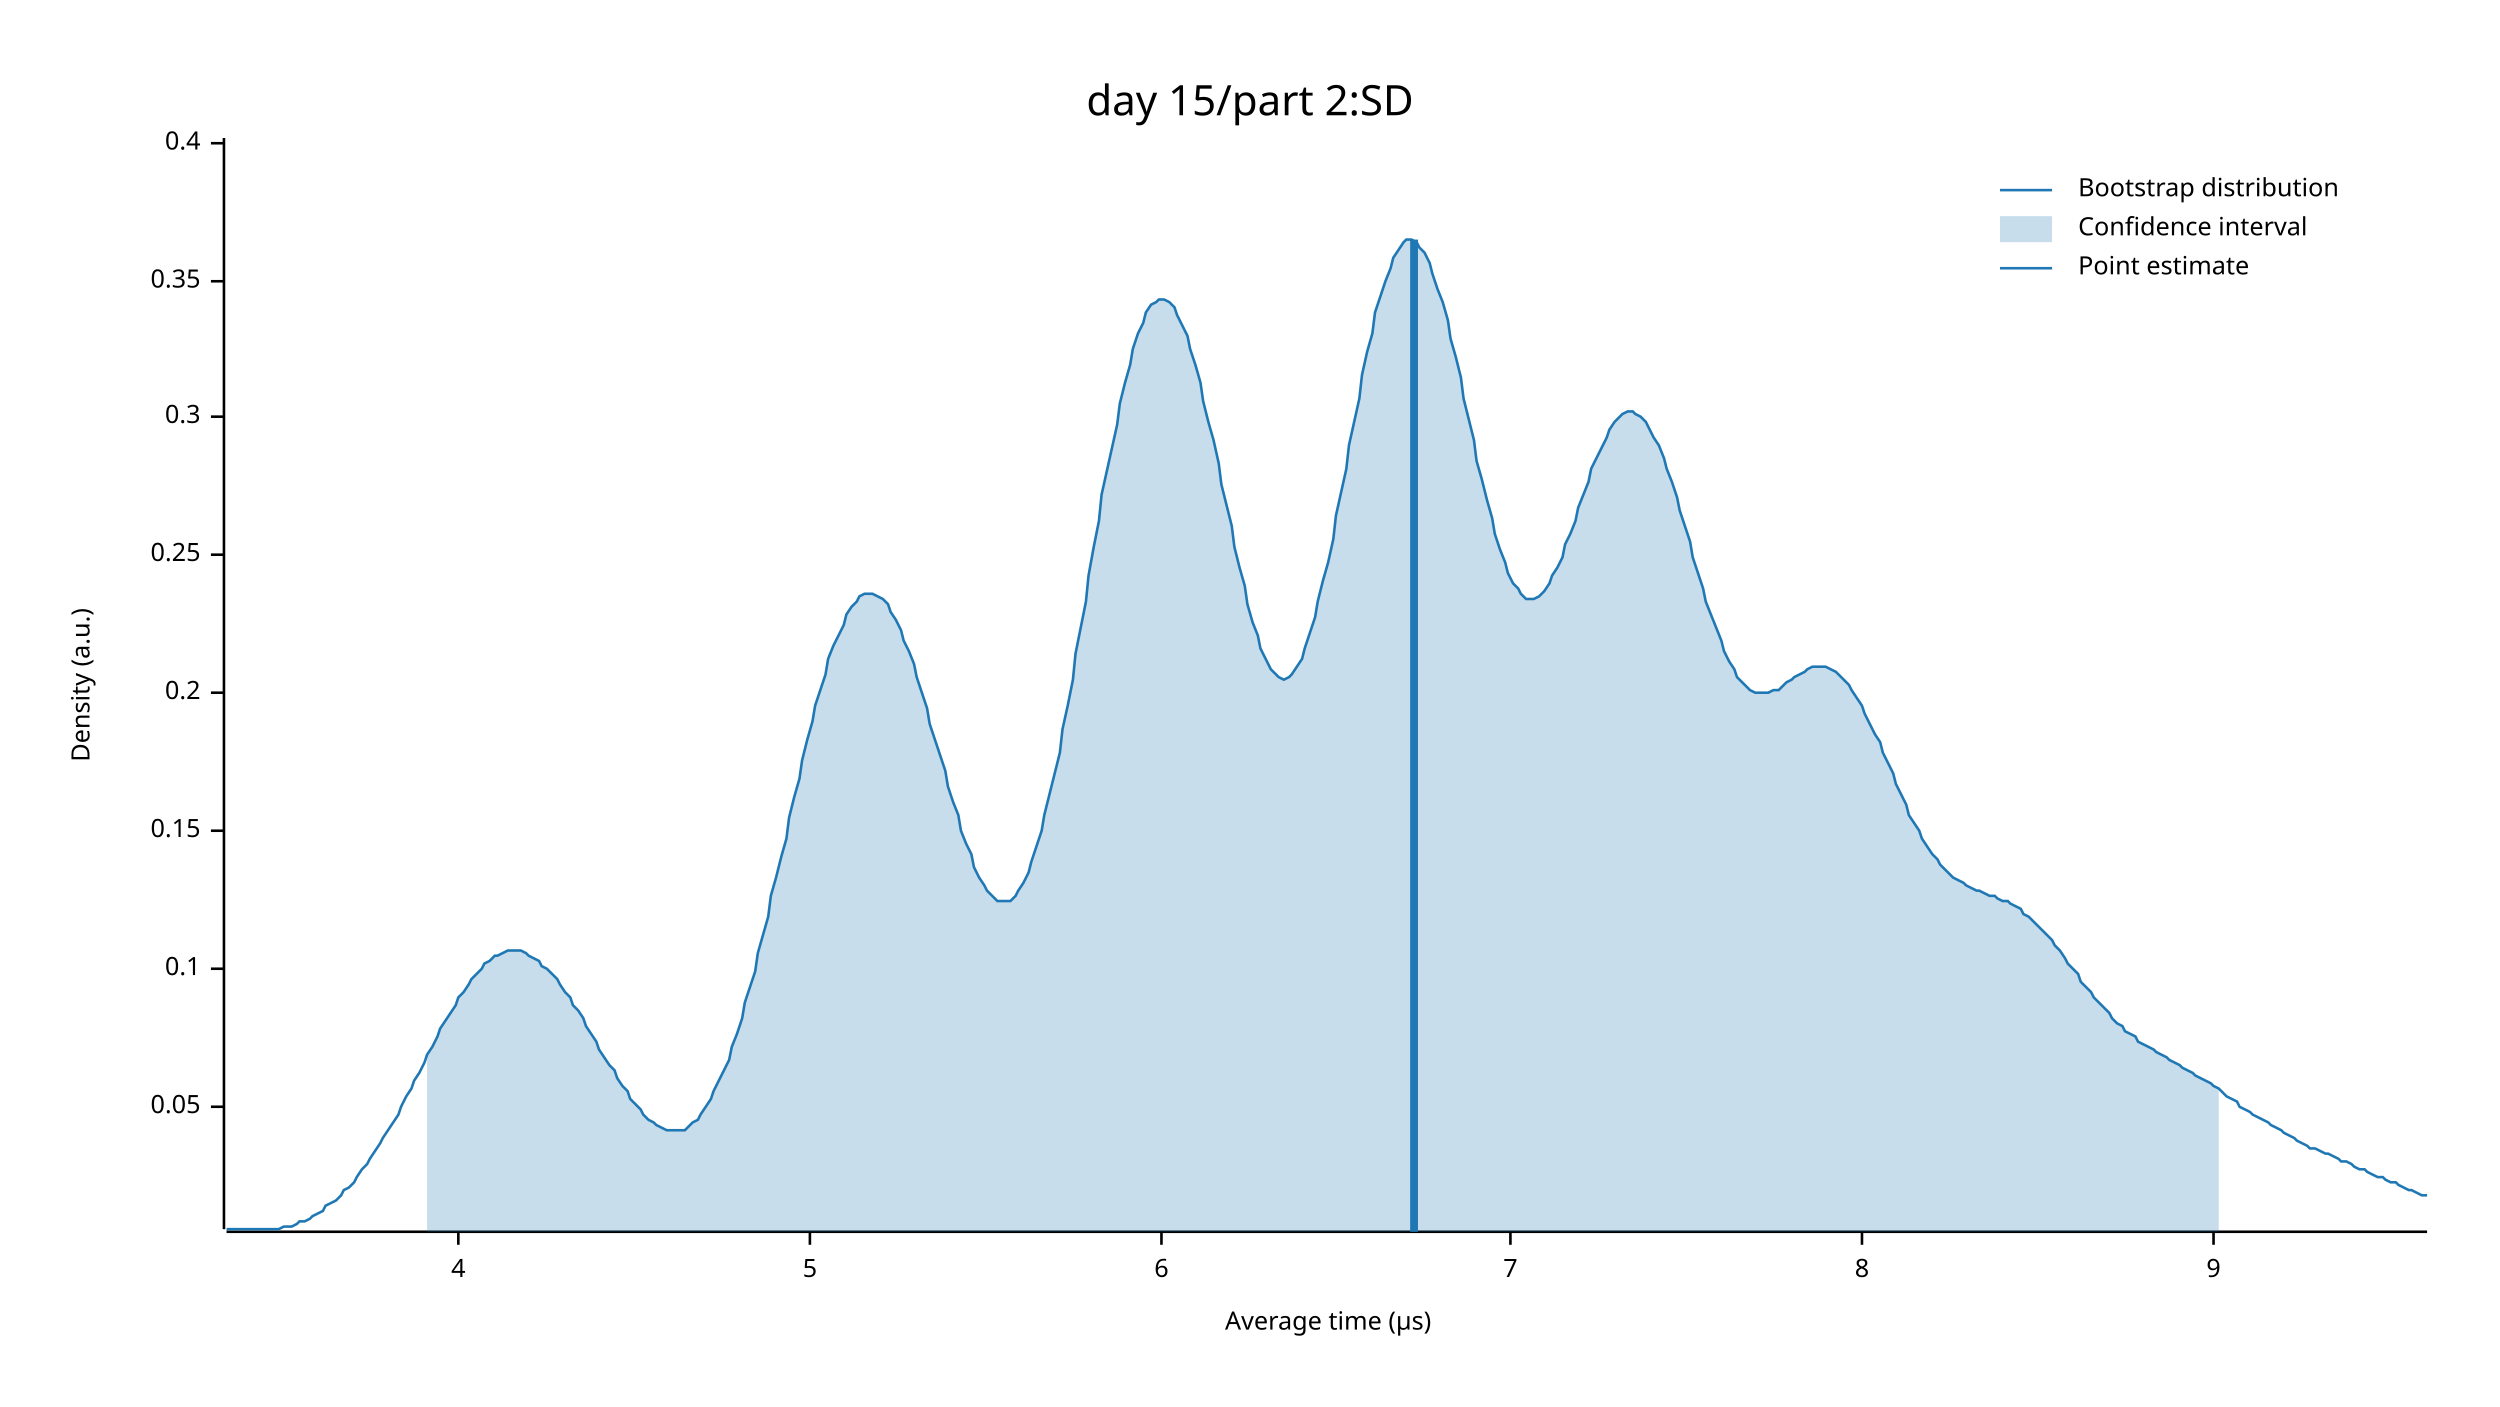
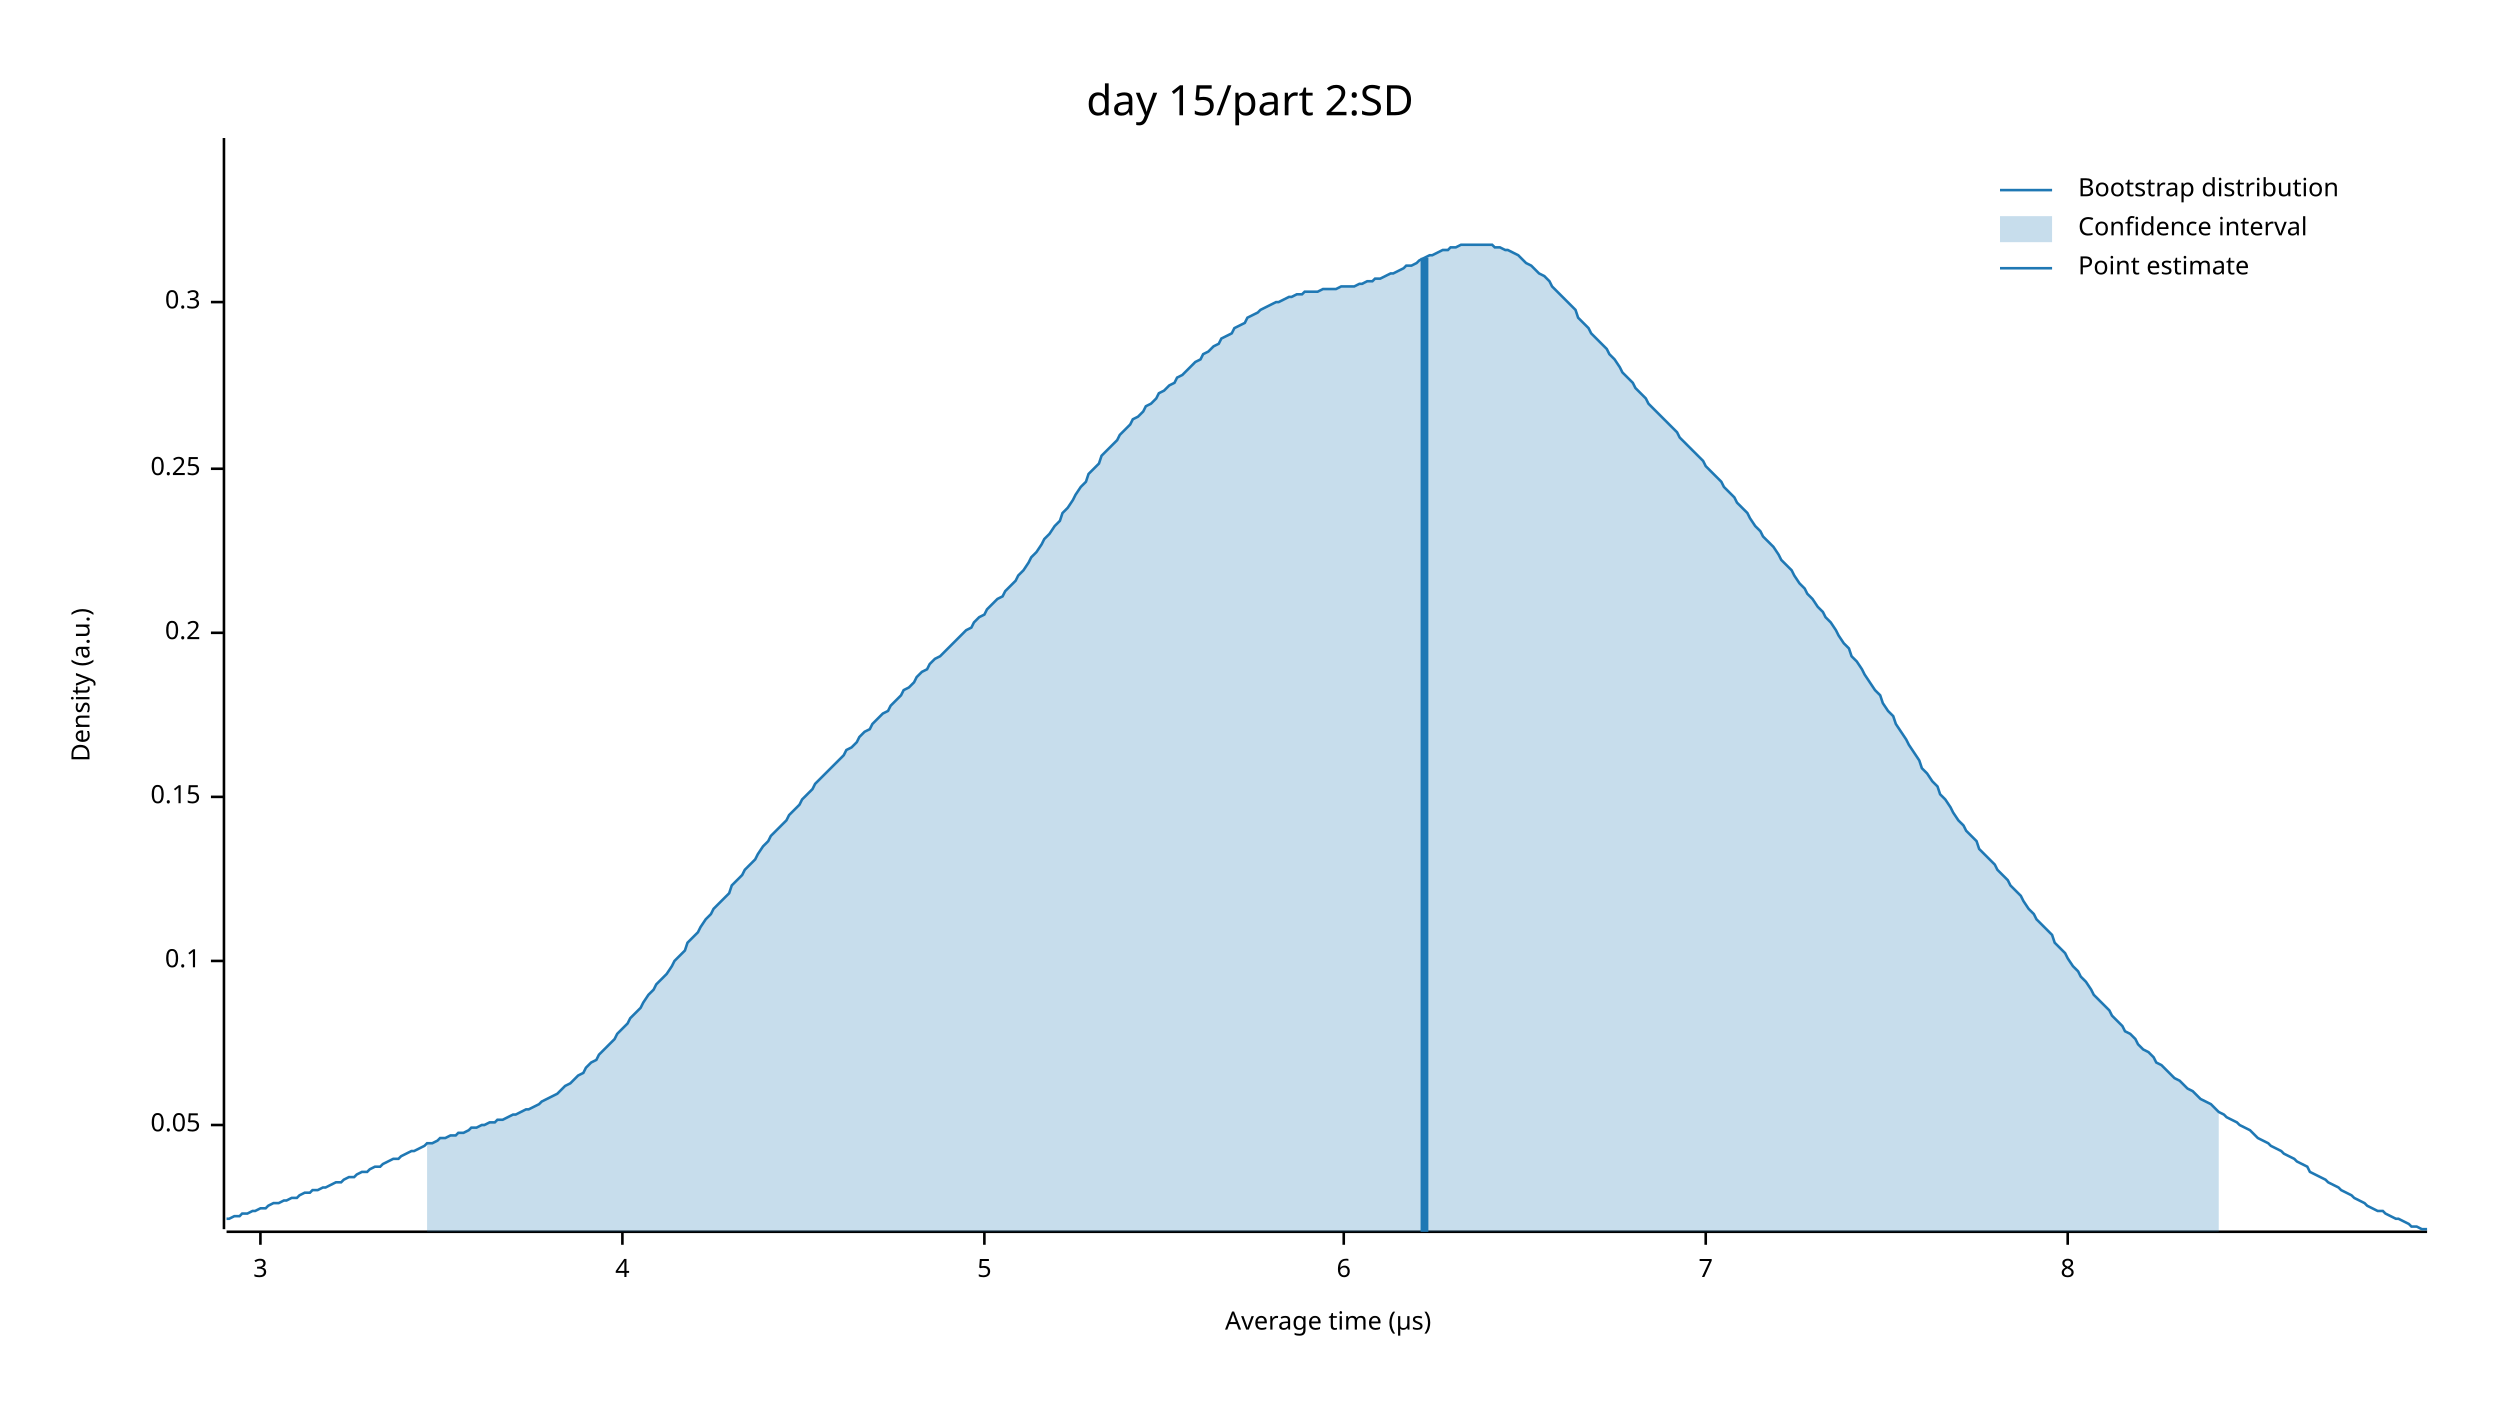
<svg xmlns="http://www.w3.org/2000/svg" width="960" height="540" viewBox="0 0 960 540">
  <text x="480" y="32" dy="0.76em" text-anchor="middle" font-family="sans-serif" font-size="16.129" opacity="1" fill="#000000">
day 15/part 2:SD
</text>
  <text x="27" y="263" dy="0.76em" text-anchor="middle" font-family="sans-serif" font-size="9.677" opacity="1" fill="#000000" transform="rotate(270, 27, 263)">
Density (a.u.)
</text>
  <text x="510" y="513" dy="-0.5ex" text-anchor="middle" font-family="sans-serif" font-size="9.677" opacity="1" fill="#000000">
Average time (µs)
</text>
  <polyline fill="none" opacity="1" stroke="#000000" stroke-width="1" points="86,53 86,472 " />
-   <text x="77" y="425" dy="0.5ex" text-anchor="end" font-family="sans-serif" font-size="9.677" opacity="1" fill="#000000">
+   <text x="77" y="432" dy="0.5ex" text-anchor="end" font-family="sans-serif" font-size="9.677" opacity="1" fill="#000000">
0.05
</text>
-   <polyline fill="none" opacity="1" stroke="#000000" stroke-width="1" points="81,425 86,425 " />
-   <text x="77" y="372" dy="0.5ex" text-anchor="end" font-family="sans-serif" font-size="9.677" opacity="1" fill="#000000">
+   <polyline fill="none" opacity="1" stroke="#000000" stroke-width="1" points="81,432 86,432 " />
+   <text x="77" y="369" dy="0.5ex" text-anchor="end" font-family="sans-serif" font-size="9.677" opacity="1" fill="#000000">
0.1
</text>
-   <polyline fill="none" opacity="1" stroke="#000000" stroke-width="1" points="81,372 86,372 " />
-   <text x="77" y="319" dy="0.5ex" text-anchor="end" font-family="sans-serif" font-size="9.677" opacity="1" fill="#000000">
+   <polyline fill="none" opacity="1" stroke="#000000" stroke-width="1" points="81,369 86,369 " />
+   <text x="77" y="306" dy="0.5ex" text-anchor="end" font-family="sans-serif" font-size="9.677" opacity="1" fill="#000000">
0.15
</text>
-   <polyline fill="none" opacity="1" stroke="#000000" stroke-width="1" points="81,319 86,319 " />
-   <text x="77" y="266" dy="0.5ex" text-anchor="end" font-family="sans-serif" font-size="9.677" opacity="1" fill="#000000">
+   <polyline fill="none" opacity="1" stroke="#000000" stroke-width="1" points="81,306 86,306 " />
+   <text x="77" y="243" dy="0.5ex" text-anchor="end" font-family="sans-serif" font-size="9.677" opacity="1" fill="#000000">
0.2
</text>
-   <polyline fill="none" opacity="1" stroke="#000000" stroke-width="1" points="81,266 86,266 " />
-   <text x="77" y="213" dy="0.5ex" text-anchor="end" font-family="sans-serif" font-size="9.677" opacity="1" fill="#000000">
+   <polyline fill="none" opacity="1" stroke="#000000" stroke-width="1" points="81,243 86,243 " />
+   <text x="77" y="180" dy="0.5ex" text-anchor="end" font-family="sans-serif" font-size="9.677" opacity="1" fill="#000000">
0.25
</text>
-   <polyline fill="none" opacity="1" stroke="#000000" stroke-width="1" points="81,213 86,213 " />
-   <text x="77" y="160" dy="0.5ex" text-anchor="end" font-family="sans-serif" font-size="9.677" opacity="1" fill="#000000">
+   <polyline fill="none" opacity="1" stroke="#000000" stroke-width="1" points="81,180 86,180 " />
+   <text x="77" y="116" dy="0.5ex" text-anchor="end" font-family="sans-serif" font-size="9.677" opacity="1" fill="#000000">
0.3
</text>
-   <polyline fill="none" opacity="1" stroke="#000000" stroke-width="1" points="81,160 86,160 " />
-   <text x="77" y="108" dy="0.5ex" text-anchor="end" font-family="sans-serif" font-size="9.677" opacity="1" fill="#000000">
- 0.35
+   <polyline fill="none" opacity="1" stroke="#000000" stroke-width="1" points="81,116 86,116 " />
+   <polyline fill="none" opacity="1" stroke="#000000" stroke-width="1" points="87,473 932,473 " />
+   <text x="100" y="483" dy="0.76em" text-anchor="middle" font-family="sans-serif" font-size="9.677" opacity="1" fill="#000000">
+ 3
</text>
-   <polyline fill="none" opacity="1" stroke="#000000" stroke-width="1" points="81,108 86,108 " />
-   <text x="77" y="55" dy="0.5ex" text-anchor="end" font-family="sans-serif" font-size="9.677" opacity="1" fill="#000000">
- 0.4
- </text>
-   <polyline fill="none" opacity="1" stroke="#000000" stroke-width="1" points="81,55 86,55 " />
-   <polyline fill="none" opacity="1" stroke="#000000" stroke-width="1" points="87,473 932,473 " />
-   <text x="176" y="483" dy="0.76em" text-anchor="middle" font-family="sans-serif" font-size="9.677" opacity="1" fill="#000000">
+   <polyline fill="none" opacity="1" stroke="#000000" stroke-width="1" points="100,473 100,478 " />
+   <text x="239" y="483" dy="0.76em" text-anchor="middle" font-family="sans-serif" font-size="9.677" opacity="1" fill="#000000">
4
</text>
-   <polyline fill="none" opacity="1" stroke="#000000" stroke-width="1" points="176,473 176,478 " />
-   <text x="311" y="483" dy="0.76em" text-anchor="middle" font-family="sans-serif" font-size="9.677" opacity="1" fill="#000000">
+   <polyline fill="none" opacity="1" stroke="#000000" stroke-width="1" points="239,473 239,478 " />
+   <text x="378" y="483" dy="0.76em" text-anchor="middle" font-family="sans-serif" font-size="9.677" opacity="1" fill="#000000">
5
</text>
-   <polyline fill="none" opacity="1" stroke="#000000" stroke-width="1" points="311,473 311,478 " />
-   <text x="446" y="483" dy="0.76em" text-anchor="middle" font-family="sans-serif" font-size="9.677" opacity="1" fill="#000000">
+   <polyline fill="none" opacity="1" stroke="#000000" stroke-width="1" points="378,473 378,478 " />
+   <text x="516" y="483" dy="0.76em" text-anchor="middle" font-family="sans-serif" font-size="9.677" opacity="1" fill="#000000">
6
</text>
-   <polyline fill="none" opacity="1" stroke="#000000" stroke-width="1" points="446,473 446,478 " />
-   <text x="580" y="483" dy="0.76em" text-anchor="middle" font-family="sans-serif" font-size="9.677" opacity="1" fill="#000000">
+   <polyline fill="none" opacity="1" stroke="#000000" stroke-width="1" points="516,473 516,478 " />
+   <text x="655" y="483" dy="0.76em" text-anchor="middle" font-family="sans-serif" font-size="9.677" opacity="1" fill="#000000">
7
</text>
-   <polyline fill="none" opacity="1" stroke="#000000" stroke-width="1" points="580,473 580,478 " />
-   <text x="715" y="483" dy="0.76em" text-anchor="middle" font-family="sans-serif" font-size="9.677" opacity="1" fill="#000000">
+   <polyline fill="none" opacity="1" stroke="#000000" stroke-width="1" points="655,473 655,478 " />
+   <text x="794" y="483" dy="0.76em" text-anchor="middle" font-family="sans-serif" font-size="9.677" opacity="1" fill="#000000">
8
</text>
-   <polyline fill="none" opacity="1" stroke="#000000" stroke-width="1" points="715,473 715,478 " />
-   <text x="850" y="483" dy="0.76em" text-anchor="middle" font-family="sans-serif" font-size="9.677" opacity="1" fill="#000000">
- 9
- </text>
-   <polyline fill="none" opacity="1" stroke="#000000" stroke-width="1" points="850,473 850,478 " />
-   <polyline fill="none" opacity="1" stroke="#1F78B4" stroke-width="1" points="87,472 88,472 90,472 92,472 93,472 95,472 97,472 98,472 100,472 102,472 103,472 105,472 107,472 109,471 110,471 112,471 114,470 115,469 117,469 119,468 120,467 122,466 124,465 125,463 127,462 129,461 131,459 132,457 134,456 136,454 137,452 139,449 141,447 142,445 144,442 146,439 147,437 149,434 151,431 153,428 154,425 156,421 158,418 159,415 161,412 163,408 164,405 166,402 168,398 169,395 171,392 173,389 175,386 176,383 178,381 180,378 181,376 183,374 185,372 186,370 188,369 190,367 191,367 193,366 195,365 197,365 198,365 200,365 202,366 203,367 205,368 207,369 208,371 210,372 212,374 214,376 215,378 217,381 219,383 220,386 222,388 224,391 225,394 227,397 229,400 230,403 232,406 234,409 236,411 237,414 239,417 241,419 242,422 244,424 246,426 247,428 249,430 251,431 252,432 254,433 256,434 258,434 259,434 261,434 263,434 264,433 266,431 268,430 269,428 271,425 273,422 274,419 276,415 278,411 280,407 281,402 283,397 285,391 286,385 288,379 290,373 291,366 293,359 295,352 296,344 298,337 300,329 302,322 303,314 305,306 307,299 308,292 310,284 312,277 313,271 315,265 317,259 318,253 320,248 322,244 324,240 325,236 327,233 329,231 330,229 332,228 334,228 335,228 337,229 339,230 341,232 342,235 344,238 346,242 347,246 349,250 351,255 352,260 354,266 356,272 357,278 359,284 361,290 363,296 364,302 366,308 368,313 369,319 371,324 373,328 374,333 376,337 378,340 379,342 381,344 383,346 385,346 386,346 388,346 390,344 391,342 393,339 395,335 396,331 398,325 400,319 401,313 403,305 405,297 407,289 408,280 410,271 412,261 413,251 415,241 417,231 418,221 420,210 422,200 423,190 425,181 427,172 429,163 430,155 432,147 434,140 435,134 437,128 439,124 440,120 442,117 444,116 445,115 447,115 449,116 451,118 452,121 454,125 456,129 457,134 459,140 461,147 462,154 464,162 466,169 468,178 469,186 471,194 473,202 474,210 476,218 478,225 479,232 481,239 483,244 484,249 486,253 488,257 490,259 491,260 493,261 495,260 496,259 498,256 500,253 501,249 503,243 505,237 506,231 508,223 510,216 512,207 513,198 515,189 517,180 518,171 520,162 522,153 523,144 525,135 527,128 528,120 530,114 532,108 534,103 535,99 537,96 539,93 540,92 542,92 544,93 545,95 547,97 549,101 550,105 552,111 554,116 556,123 557,130 559,137 561,145 562,153 564,161 566,169 567,177 569,184 571,192 573,199 574,205 576,211 578,216 579,220 581,224 583,226 584,228 586,230 588,230 589,230 591,229 593,227 595,224 596,221 598,218 600,214 601,209 603,205 605,200 606,195 608,190 610,185 611,180 613,176 615,172 617,168 618,165 620,162 622,160 623,159 625,158 627,158 628,159 630,160 632,162 633,164 635,168 637,171 639,176 640,180 642,185 644,191 645,196 647,202 649,208 650,214 652,220 654,226 655,231 657,236 659,241 661,246 662,250 664,254 666,257 667,260 669,262 671,264 672,265 674,266 676,266 677,266 679,266 681,265 683,265 684,264 686,262 688,261 689,260 691,259 693,258 694,257 696,256 698,256 700,256 701,256 703,257 705,258 706,259 708,261 710,263 711,265 713,268 715,271 716,274 718,278 720,282 722,285 723,289 725,293 727,297 728,301 730,305 732,309 733,313 735,316 737,319 738,322 740,325 742,328 744,330 745,332 747,334 749,336 750,337 752,338 754,339 755,340 757,341 759,342 760,342 762,343 764,344 766,344 767,345 769,346 771,346 772,347 774,348 776,349 777,351 779,352 781,354 782,355 784,357 786,359 788,361 789,363 791,365 793,368 794,370 796,372 798,374 799,377 801,379 803,381 804,383 806,385 808,387 810,389 811,391 813,393 815,394 816,396 818,397 820,398 821,400 823,401 825,402 827,403 828,404 830,405 832,406 833,407 835,408 837,409 838,410 840,411 842,412 843,413 845,414 847,415 849,416 850,417 852,418 854,420 855,421 857,422 859,423 860,425 862,426 864,427 865,428 867,429 869,430 871,431 872,432 874,433 876,434 877,435 879,436 881,437 882,438 884,439 886,440 887,441 889,441 891,442 893,443 894,443 896,444 898,445 899,446 901,446 903,447 904,448 906,449 908,449 909,450 911,451 913,452 915,452 916,453 918,454 920,454 921,455 923,456 925,457 926,457 928,458 930,459 932,459 " />
-   <polygon opacity="0.25" fill="#1F78B4" points="164,405 166,402 168,398 169,395 171,392 173,389 175,386 176,383 178,381 180,378 181,376 183,374 185,372 186,370 188,369 190,367 191,367 193,366 195,365 197,365 198,365 200,365 202,366 203,367 205,368 207,369 208,371 210,372 212,374 214,376 215,378 217,381 219,383 220,386 222,388 224,391 225,394 227,397 229,400 230,403 232,406 234,409 236,411 237,414 239,417 241,419 242,422 244,424 246,426 247,428 249,430 251,431 252,432 254,433 256,434 258,434 259,434 261,434 263,434 264,433 266,431 268,430 269,428 271,425 273,422 274,419 276,415 278,411 280,407 281,402 283,397 285,391 286,385 288,379 290,373 291,366 293,359 295,352 296,344 298,337 300,329 302,322 303,314 305,306 307,299 308,292 310,284 312,277 313,271 315,265 317,259 318,253 320,248 322,244 324,240 325,236 327,233 329,231 330,229 332,228 334,228 335,228 337,229 339,230 341,232 342,235 344,238 346,242 347,246 349,250 351,255 352,260 354,266 356,272 357,278 359,284 361,290 363,296 364,302 366,308 368,313 369,319 371,324 373,328 374,333 376,337 378,340 379,342 381,344 383,346 385,346 386,346 388,346 390,344 391,342 393,339 395,335 396,331 398,325 400,319 401,313 403,305 405,297 407,289 408,280 410,271 412,261 413,251 415,241 417,231 418,221 420,210 422,200 423,190 425,181 427,172 429,163 430,155 432,147 434,140 435,134 437,128 439,124 440,120 442,117 444,116 445,115 447,115 449,116 451,118 452,121 454,125 456,129 457,134 459,140 461,147 462,154 464,162 466,169 468,178 469,186 471,194 473,202 474,210 476,218 478,225 479,232 481,239 483,244 484,249 486,253 488,257 490,259 491,260 493,261 495,260 496,259 498,256 500,253 501,249 503,243 505,237 506,231 508,223 510,216 512,207 513,198 515,189 517,180 518,171 520,162 522,153 523,144 525,135 527,128 528,120 530,114 532,108 534,103 535,99 537,96 539,93 540,92 542,92 544,93 545,95 547,97 549,101 550,105 552,111 554,116 556,123 557,130 559,137 561,145 562,153 564,161 566,169 567,177 569,184 571,192 573,199 574,205 576,211 578,216 579,220 581,224 583,226 584,228 586,230 588,230 589,230 591,229 593,227 595,224 596,221 598,218 600,214 601,209 603,205 605,200 606,195 608,190 610,185 611,180 613,176 615,172 617,168 618,165 620,162 622,160 623,159 625,158 627,158 628,159 630,160 632,162 633,164 635,168 637,171 639,176 640,180 642,185 644,191 645,196 647,202 649,208 650,214 652,220 654,226 655,231 657,236 659,241 661,246 662,250 664,254 666,257 667,260 669,262 671,264 672,265 674,266 676,266 677,266 679,266 681,265 683,265 684,264 686,262 688,261 689,260 691,259 693,258 694,257 696,256 698,256 700,256 701,256 703,257 705,258 706,259 708,261 710,263 711,265 713,268 715,271 716,274 718,278 720,282 722,285 723,289 725,293 727,297 728,301 730,305 732,309 733,313 735,316 737,319 738,322 740,325 742,328 744,330 745,332 747,334 749,336 750,337 752,338 754,339 755,340 757,341 759,342 760,342 762,343 764,344 766,344 767,345 769,346 771,346 772,347 774,348 776,349 777,351 779,352 781,354 782,355 784,357 786,359 788,361 789,363 791,365 793,368 794,370 796,372 798,374 799,377 801,379 803,381 804,383 806,385 808,387 810,389 811,391 813,393 815,394 816,396 818,397 820,398 821,400 823,401 825,402 827,403 828,404 830,405 832,406 833,407 835,408 837,409 838,410 840,411 842,412 843,413 845,414 847,415 849,416 850,417 852,418 852,473 164,473 " />
-   <polyline fill="none" opacity="1" stroke="#1F78B4" stroke-width="3" points="543,473 543,92 " />
+   <polyline fill="none" opacity="1" stroke="#000000" stroke-width="1" points="794,473 794,478 " />
+   <polyline fill="none" opacity="1" stroke="#1F78B4" stroke-width="1" points="87,468 88,468 90,467 92,467 93,466 95,466 97,465 98,465 100,464 102,464 103,463 105,462 107,462 109,461 110,461 112,460 114,460 115,459 117,458 119,458 120,457 122,457 124,456 125,456 127,455 129,454 131,454 132,453 134,452 136,452 137,451 139,450 141,450 142,449 144,448 146,448 147,447 149,446 151,445 153,445 154,444 156,443 158,442 159,442 161,441 163,440 164,439 166,439 168,438 169,437 171,437 173,436 175,436 176,435 178,435 180,434 181,433 183,433 185,432 186,432 188,431 190,431 191,430 193,430 195,429 197,428 198,428 200,427 202,426 203,426 205,425 207,424 208,423 210,422 212,421 214,420 215,419 217,417 219,416 220,415 222,413 224,412 225,410 227,408 229,407 230,405 232,403 234,401 236,399 237,397 239,395 241,393 242,391 244,389 246,387 247,385 249,382 251,380 252,378 254,376 256,374 258,371 259,369 261,367 263,365 264,362 266,360 268,358 269,356 271,353 273,351 274,349 276,347 278,345 280,343 281,340 283,338 285,336 286,334 288,332 290,330 291,328 293,325 295,323 296,321 298,319 300,317 302,315 303,313 305,311 307,309 308,307 310,305 312,303 313,301 315,299 317,297 318,296 320,294 322,292 324,290 325,288 327,287 329,285 330,283 332,281 334,280 335,278 337,276 339,274 341,273 342,271 344,269 346,267 347,265 349,264 351,262 352,260 354,258 356,257 357,255 359,253 361,252 363,250 364,249 366,247 368,245 369,244 371,242 373,241 374,239 376,237 378,236 379,234 381,232 383,230 385,229 386,227 388,225 390,223 391,221 393,219 395,216 396,214 398,212 400,209 401,207 403,205 405,202 407,200 408,197 410,195 412,192 413,190 415,187 417,185 418,182 420,180 422,178 423,175 425,173 427,171 429,169 430,167 432,165 434,163 435,161 437,160 439,158 440,156 442,155 444,153 445,151 447,150 449,148 451,147 452,145 454,144 456,142 457,141 459,139 461,138 462,136 464,135 466,133 468,132 469,130 471,129 473,128 474,126 476,125 478,124 479,122 481,121 483,120 484,119 486,118 488,117 490,116 491,116 493,115 495,114 496,114 498,113 500,113 501,112 503,112 505,112 506,112 508,111 510,111 512,111 513,111 515,110 517,110 518,110 520,110 522,109 523,109 525,108 527,108 528,107 530,107 532,106 534,105 535,105 537,104 539,103 540,102 542,102 544,101 545,100 547,99 549,98 550,98 552,97 554,96 556,96 557,95 559,95 561,94 562,94 564,94 566,94 567,94 569,94 571,94 573,94 574,95 576,95 578,96 579,96 581,97 583,98 584,99 586,101 588,102 589,103 591,105 593,106 595,108 596,110 598,112 600,114 601,115 603,117 605,119 606,122 608,124 610,126 611,128 613,130 615,132 617,134 618,136 620,138 622,141 623,143 625,145 627,147 628,149 630,151 632,153 633,155 635,157 637,159 639,161 640,162 642,164 644,166 645,168 647,170 649,172 650,173 652,175 654,177 655,179 657,181 659,183 661,185 662,187 664,189 666,191 667,193 669,195 671,197 672,199 674,202 676,204 677,206 679,208 681,210 683,213 684,215 686,217 688,219 689,221 691,224 693,226 694,228 696,230 698,233 700,235 701,237 703,239 705,242 706,244 708,247 710,249 711,252 713,254 715,257 716,259 718,262 720,265 722,267 723,270 725,273 727,275 728,278 730,281 732,284 733,286 735,289 737,292 738,295 740,297 742,300 744,302 745,305 747,307 749,310 750,312 752,315 754,317 755,319 757,321 759,323 760,326 762,328 764,330 766,332 767,334 769,336 771,338 772,340 774,342 776,344 777,346 779,349 781,351 782,353 784,355 786,357 788,359 789,362 791,364 793,366 794,368 796,371 798,373 799,375 801,377 803,380 804,382 806,384 808,386 810,388 811,390 813,392 815,394 816,396 818,397 820,399 821,401 823,403 825,404 827,406 828,408 830,409 832,411 833,412 835,414 837,415 838,416 840,418 842,419 843,420 845,422 847,423 849,424 850,425 852,427 854,428 855,429 857,430 859,431 860,432 862,433 864,434 865,435 867,437 869,438 871,439 872,440 874,441 876,442 877,443 879,444 881,445 882,446 884,447 886,448 887,450 889,451 891,452 893,453 894,454 896,455 898,456 899,457 901,458 903,459 904,460 906,461 908,462 909,463 911,464 913,465 915,465 916,466 918,467 920,468 921,468 923,469 925,470 926,471 928,471 930,472 932,472 " />
+   <polygon opacity="0.25" fill="#1F78B4" points="164,439 166,439 168,438 169,437 171,437 173,436 175,436 176,435 178,435 180,434 181,433 183,433 185,432 186,432 188,431 190,431 191,430 193,430 195,429 197,428 198,428 200,427 202,426 203,426 205,425 207,424 208,423 210,422 212,421 214,420 215,419 217,417 219,416 220,415 222,413 224,412 225,410 227,408 229,407 230,405 232,403 234,401 236,399 237,397 239,395 241,393 242,391 244,389 246,387 247,385 249,382 251,380 252,378 254,376 256,374 258,371 259,369 261,367 263,365 264,362 266,360 268,358 269,356 271,353 273,351 274,349 276,347 278,345 280,343 281,340 283,338 285,336 286,334 288,332 290,330 291,328 293,325 295,323 296,321 298,319 300,317 302,315 303,313 305,311 307,309 308,307 310,305 312,303 313,301 315,299 317,297 318,296 320,294 322,292 324,290 325,288 327,287 329,285 330,283 332,281 334,280 335,278 337,276 339,274 341,273 342,271 344,269 346,267 347,265 349,264 351,262 352,260 354,258 356,257 357,255 359,253 361,252 363,250 364,249 366,247 368,245 369,244 371,242 373,241 374,239 376,237 378,236 379,234 381,232 383,230 385,229 386,227 388,225 390,223 391,221 393,219 395,216 396,214 398,212 400,209 401,207 403,205 405,202 407,200 408,197 410,195 412,192 413,190 415,187 417,185 418,182 420,180 422,178 423,175 425,173 427,171 429,169 430,167 432,165 434,163 435,161 437,160 439,158 440,156 442,155 444,153 445,151 447,150 449,148 451,147 452,145 454,144 456,142 457,141 459,139 461,138 462,136 464,135 466,133 468,132 469,130 471,129 473,128 474,126 476,125 478,124 479,122 481,121 483,120 484,119 486,118 488,117 490,116 491,116 493,115 495,114 496,114 498,113 500,113 501,112 503,112 505,112 506,112 508,111 510,111 512,111 513,111 515,110 517,110 518,110 520,110 522,109 523,109 525,108 527,108 528,107 530,107 532,106 534,105 535,105 537,104 539,103 540,102 542,102 544,101 545,100 547,99 549,98 550,98 552,97 554,96 556,96 557,95 559,95 561,94 562,94 564,94 566,94 567,94 569,94 571,94 573,94 574,95 576,95 578,96 579,96 581,97 583,98 584,99 586,101 588,102 589,103 591,105 593,106 595,108 596,110 598,112 600,114 601,115 603,117 605,119 606,122 608,124 610,126 611,128 613,130 615,132 617,134 618,136 620,138 622,141 623,143 625,145 627,147 628,149 630,151 632,153 633,155 635,157 637,159 639,161 640,162 642,164 644,166 645,168 647,170 649,172 650,173 652,175 654,177 655,179 657,181 659,183 661,185 662,187 664,189 666,191 667,193 669,195 671,197 672,199 674,202 676,204 677,206 679,208 681,210 683,213 684,215 686,217 688,219 689,221 691,224 693,226 694,228 696,230 698,233 700,235 701,237 703,239 705,242 706,244 708,247 710,249 711,252 713,254 715,257 716,259 718,262 720,265 722,267 723,270 725,273 727,275 728,278 730,281 732,284 733,286 735,289 737,292 738,295 740,297 742,300 744,302 745,305 747,307 749,310 750,312 752,315 754,317 755,319 757,321 759,323 760,326 762,328 764,330 766,332 767,334 769,336 771,338 772,340 774,342 776,344 777,346 779,349 781,351 782,353 784,355 786,357 788,359 789,362 791,364 793,366 794,368 796,371 798,373 799,375 801,377 803,380 804,382 806,384 808,386 810,388 811,390 813,392 815,394 816,396 818,397 820,399 821,401 823,403 825,404 827,406 828,408 830,409 832,411 833,412 835,414 837,415 838,416 840,418 842,419 843,420 845,422 847,423 849,424 850,425 852,427 852,473 164,473 " />
+   <polyline fill="none" opacity="1" stroke="#1F78B4" stroke-width="3" points="547,473 547,99 " />
  <text x="798" y="68" dy="0.76em" text-anchor="start" font-family="sans-serif" font-size="9.677" opacity="1" fill="#000000">
Bootstrap distribution
</text>
  <text x="798" y="83" dy="0.76em" text-anchor="start" font-family="sans-serif" font-size="9.677" opacity="1" fill="#000000">
Confidence interval
</text>
  <text x="798" y="98" dy="0.76em" text-anchor="start" font-family="sans-serif" font-size="9.677" opacity="1" fill="#000000">
Point estimate
</text>
  <polyline fill="none" opacity="1" stroke="#1F78B4" stroke-width="1" points="768,73 788,73 " />
  <rect x="768" y="83" width="20" height="10" opacity="0.25" fill="#1F78B4" stroke="none" />
  <polyline fill="none" opacity="1" stroke="#1F78B4" stroke-width="1" points="768,103 788,103 " />
</svg>
